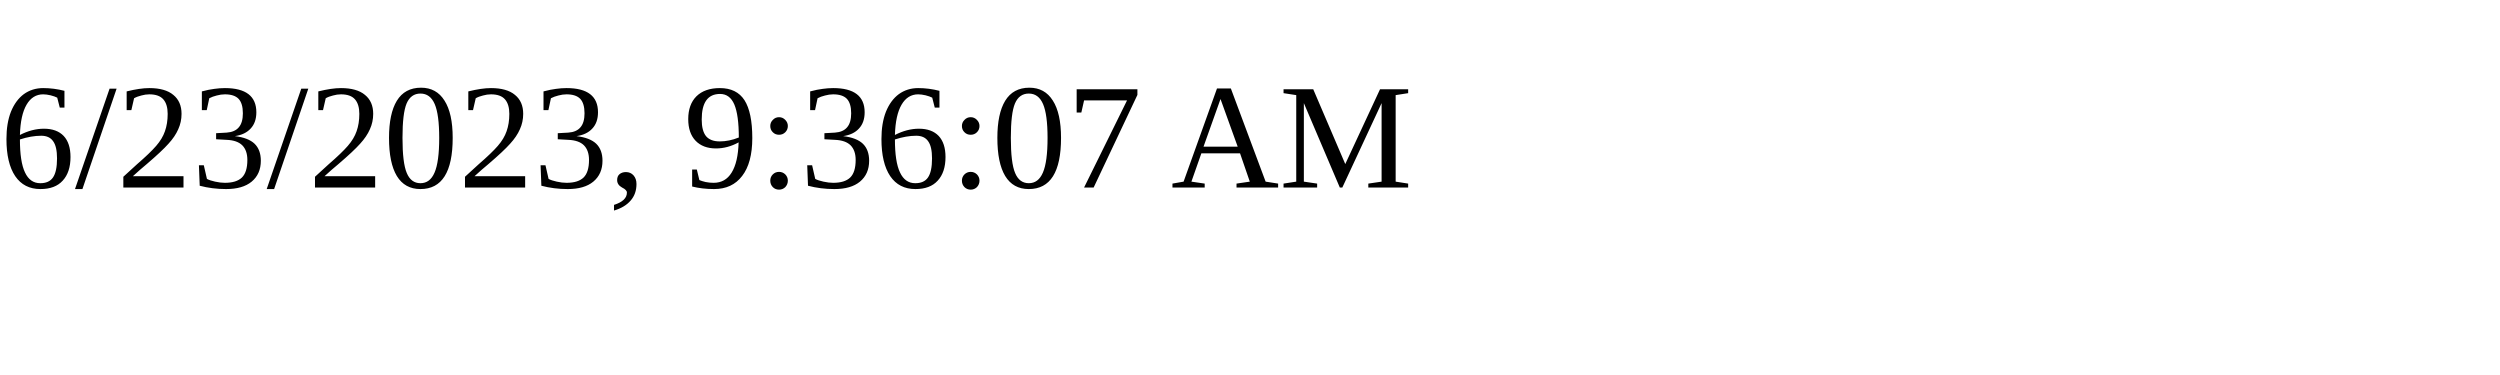
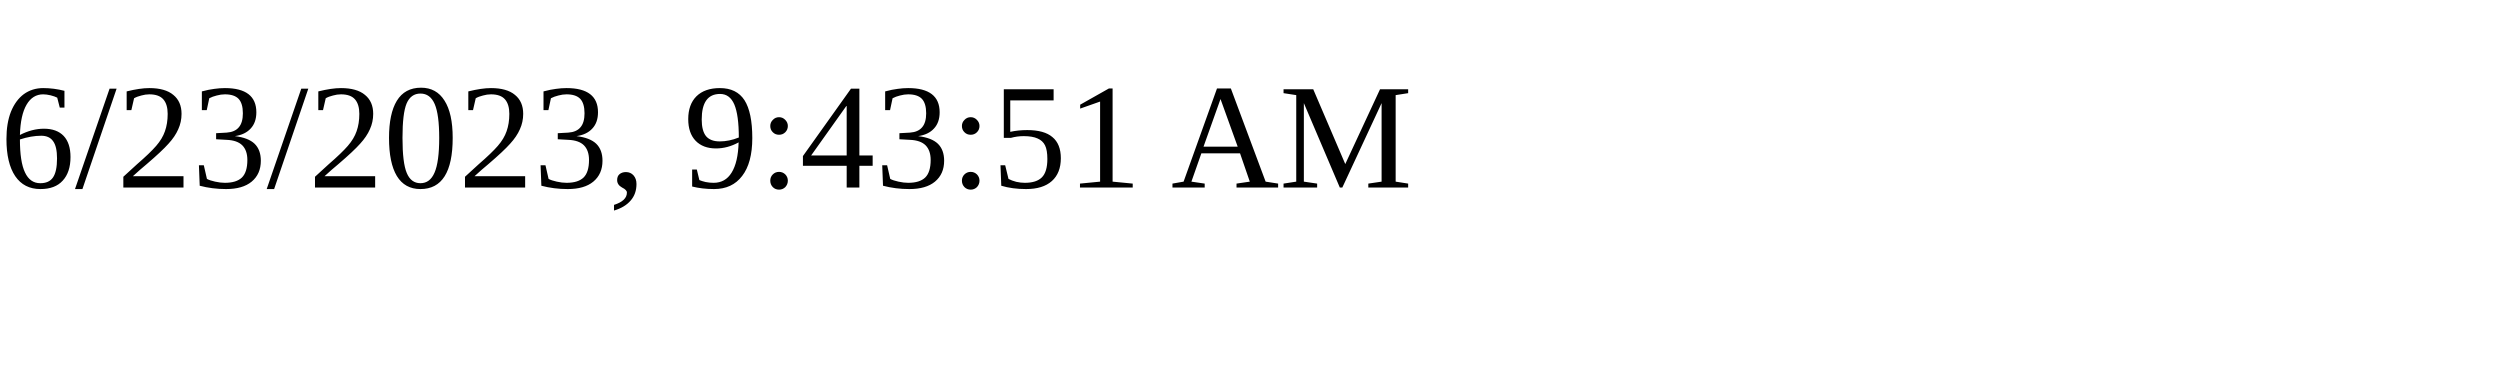
<svg xmlns="http://www.w3.org/2000/svg" height="30" width="200">
-   <text x="0" y="15">6/23/2023, 9:36:07 AM</text>
+   <text x="0" y="15">6/23/2023, 9:43:51 AM</text>
</svg>
